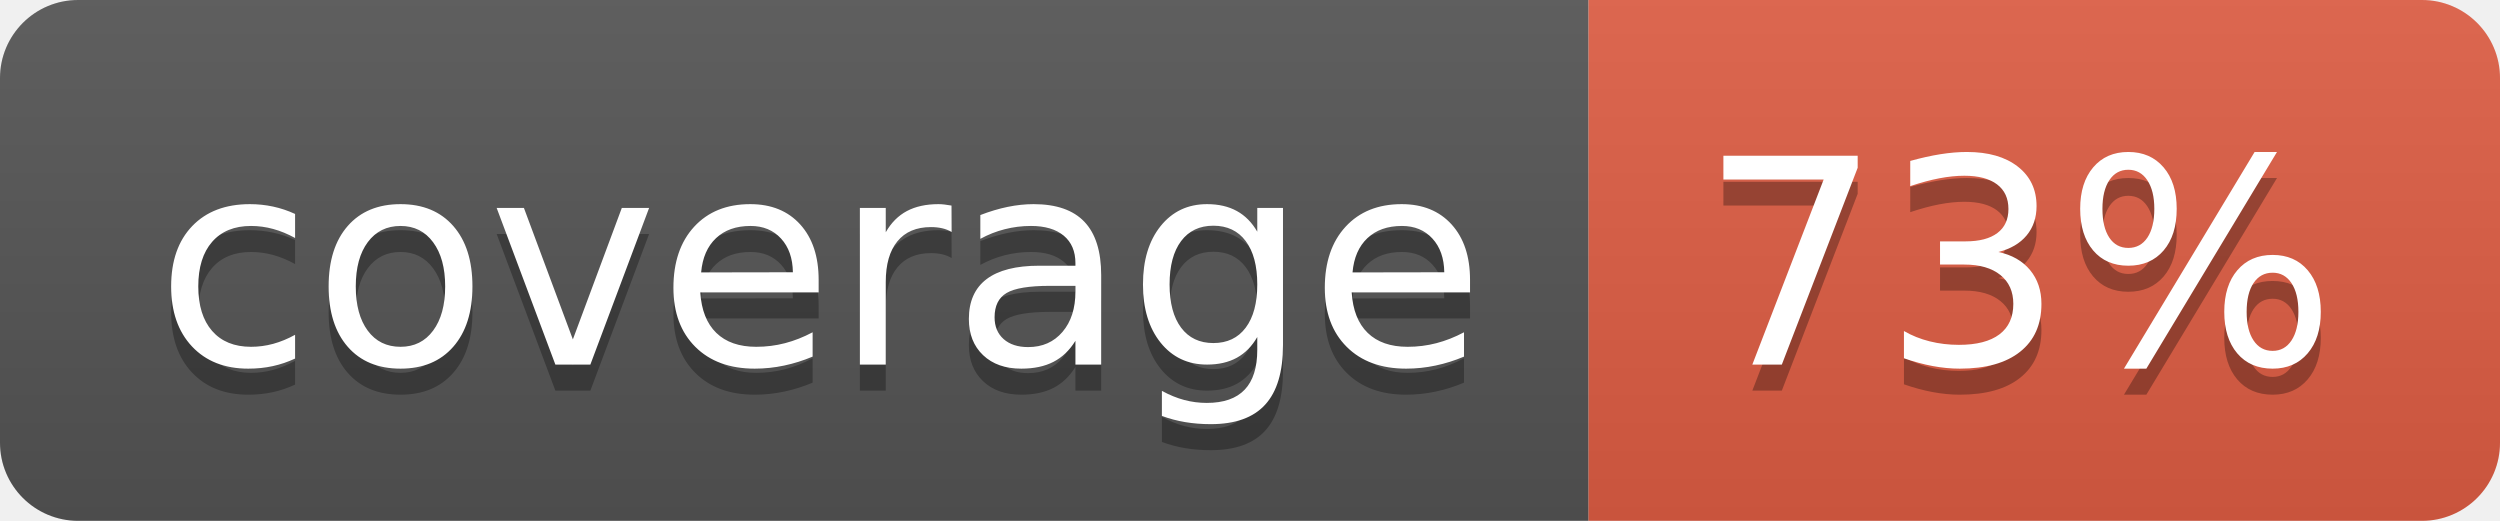
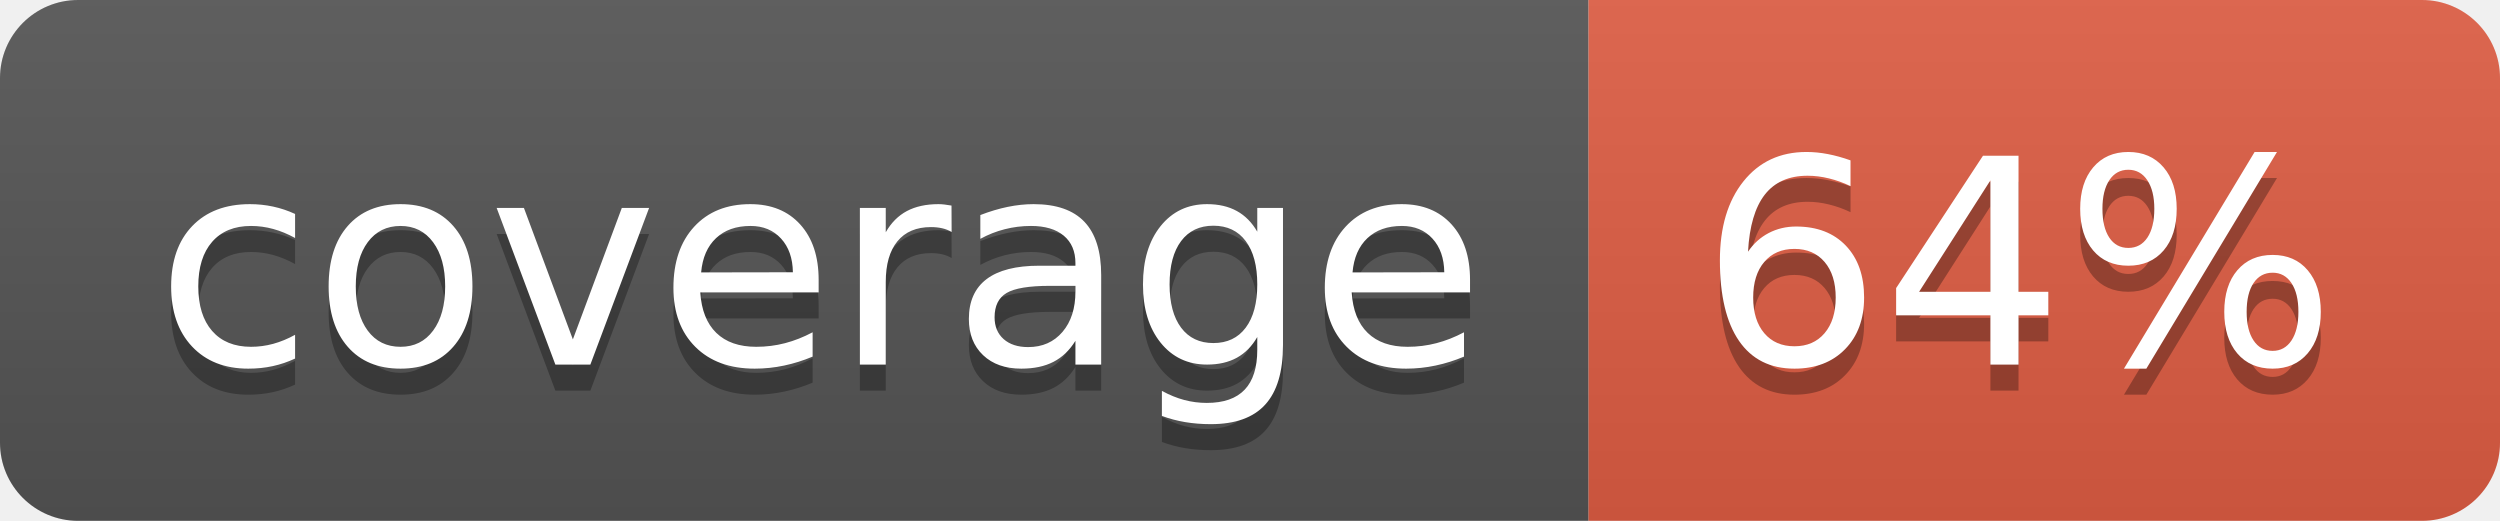
- <svg xmlns="http://www.w3.org/2000/svg" width="96" height="20" role="img" aria-label="coverage: 73%">
+ <svg xmlns="http://www.w3.org/2000/svg" width="96" height="20" role="img" aria-label="coverage: 64%">
  <linearGradient id="s" x2="0" y2="100%">
    <stop offset="0" stop-color="#bbb" stop-opacity=".1" />
    <stop offset="1" stop-opacity=".1" />
  </linearGradient>
  <clipPath id="r">
    <rect width="96" height="20" rx="3" fill="#fff" />
  </clipPath>
  <g clip-path="url(#r)">
    <rect width="61" height="20" fill="#555" />
    <rect x="61" width="35" height="20" fill="#e05d44" />
    <rect width="96" height="20" fill="url(#s)" />
  </g>
  <g fill="#fff" text-anchor="middle" font-family="Verdana,Geneva,DejaVu Sans,sans-serif" text-rendering="geometricPrecision" font-size="110">
    <text aria-hidden="true" x="315" y="150" fill="#010101" fill-opacity=".3" transform="scale(.1)" textLength="510">coverage</text>
    <text x="315" y="140" transform="scale(.1)" fill="#fff" textLength="510">coverage</text>
-     <text aria-hidden="true" x="775" y="150" fill="#010101" fill-opacity=".3" transform="scale(.1)" textLength="250">73%</text>
-     <text x="775" y="140" transform="scale(.1)" fill="#fff" textLength="250">73%</text>
+     <text aria-hidden="true" x="775" y="150" fill="#010101" fill-opacity=".3" transform="scale(.1)" textLength="250">64%</text>
+     <text x="775" y="140" transform="scale(.1)" fill="#fff" textLength="250">64%</text>
  </g>
</svg>
